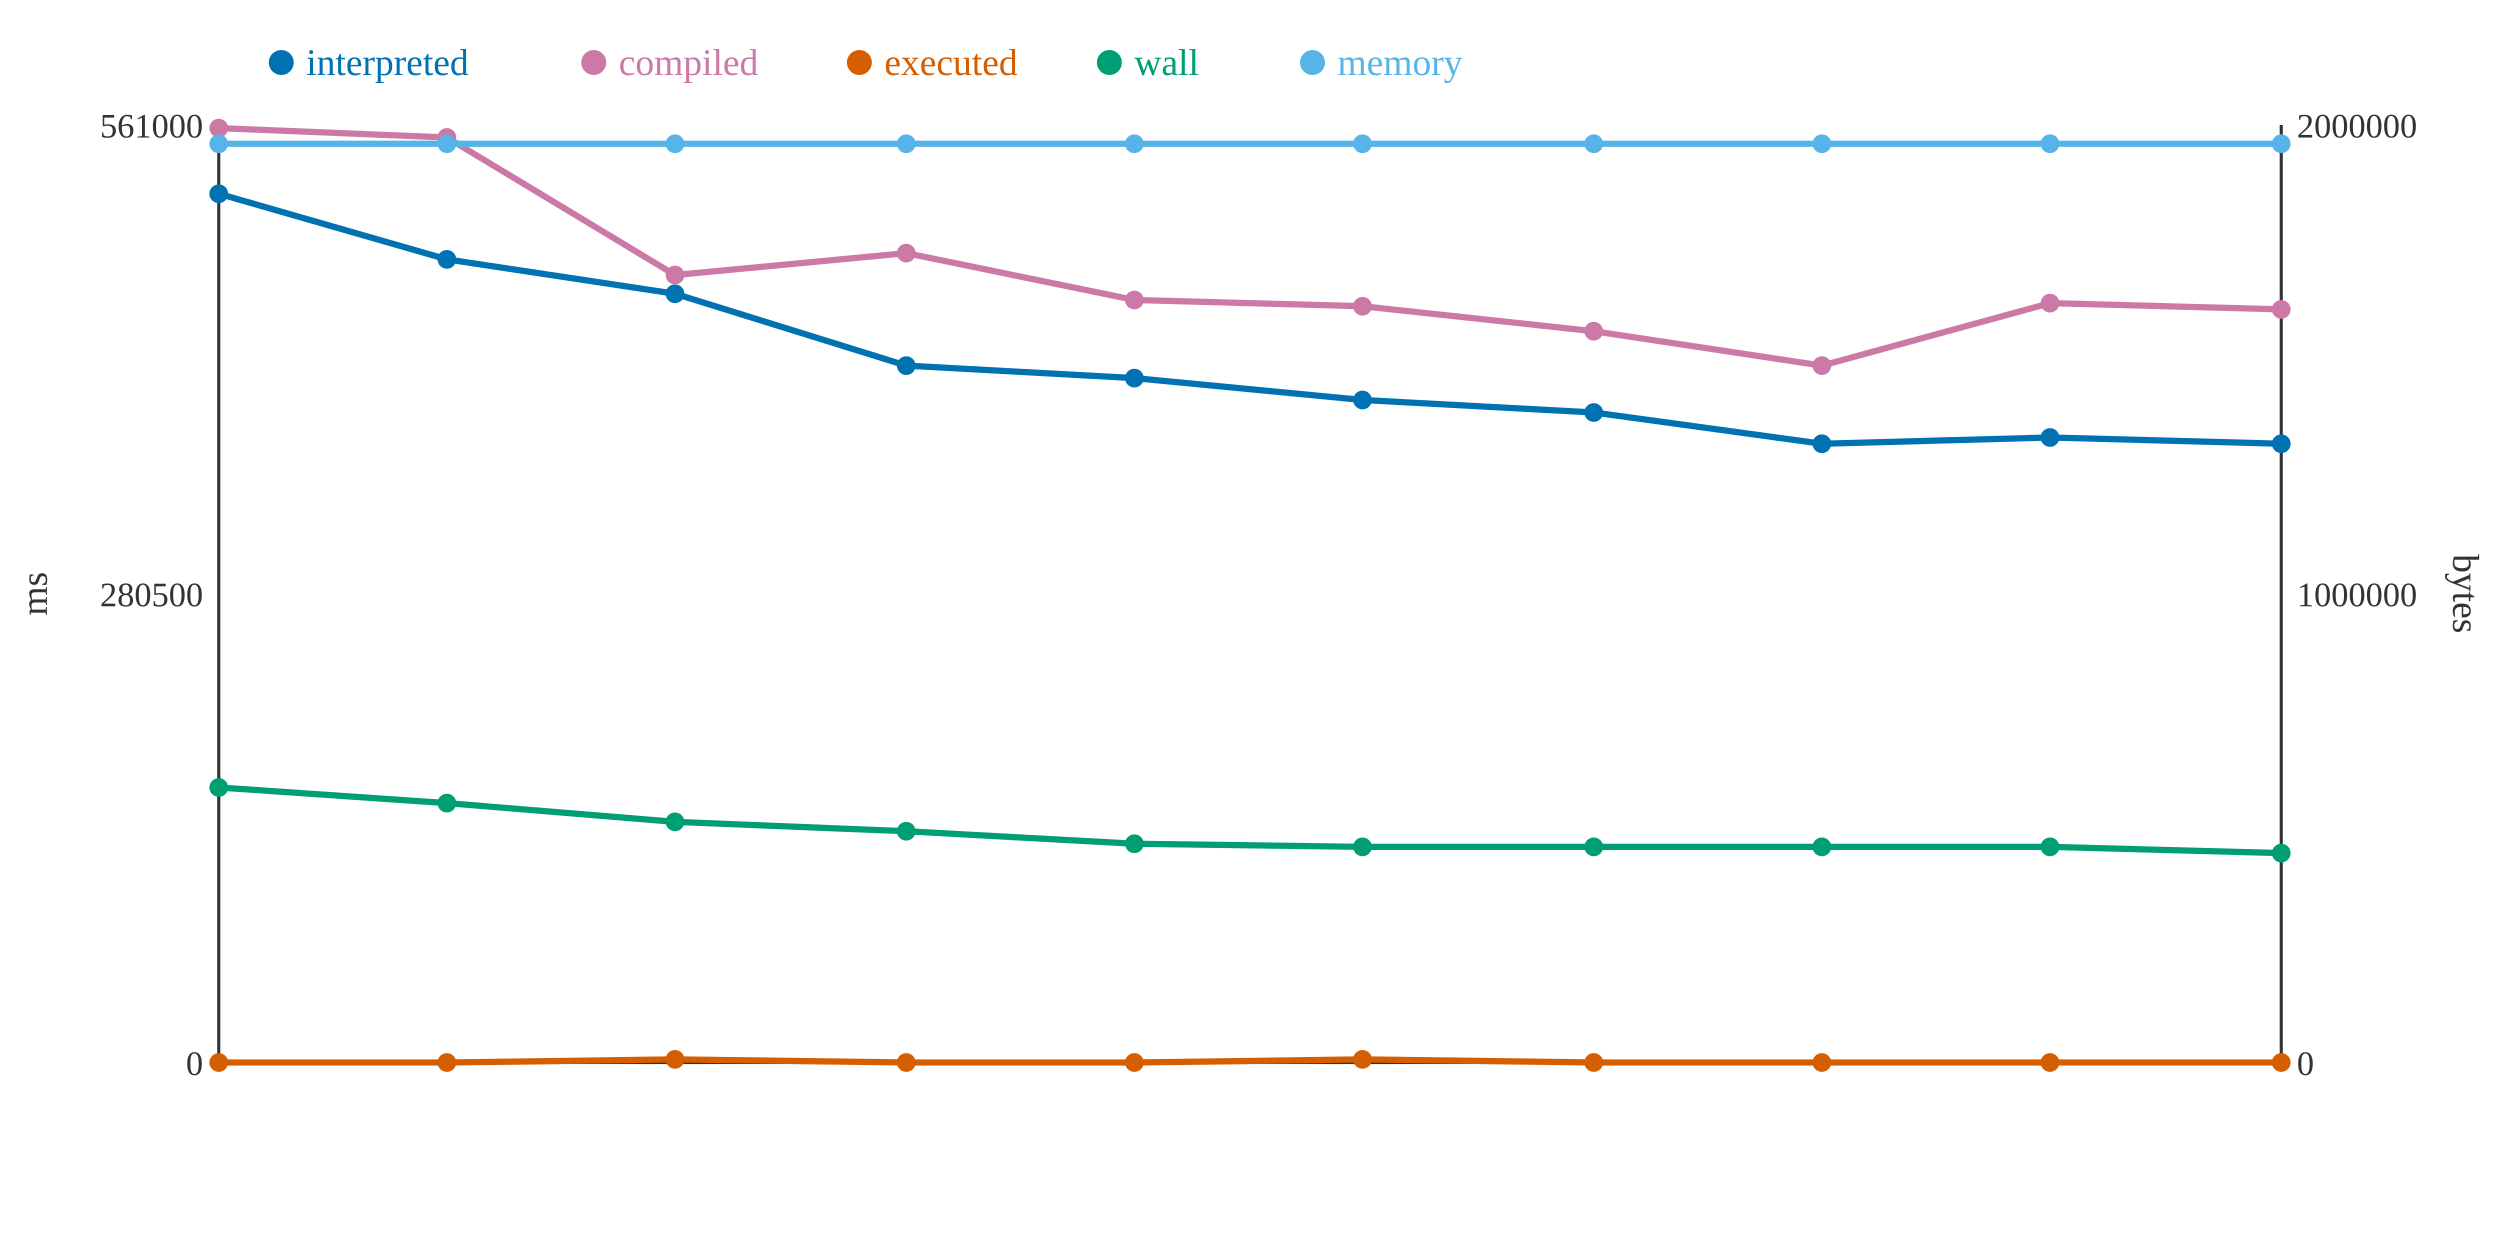
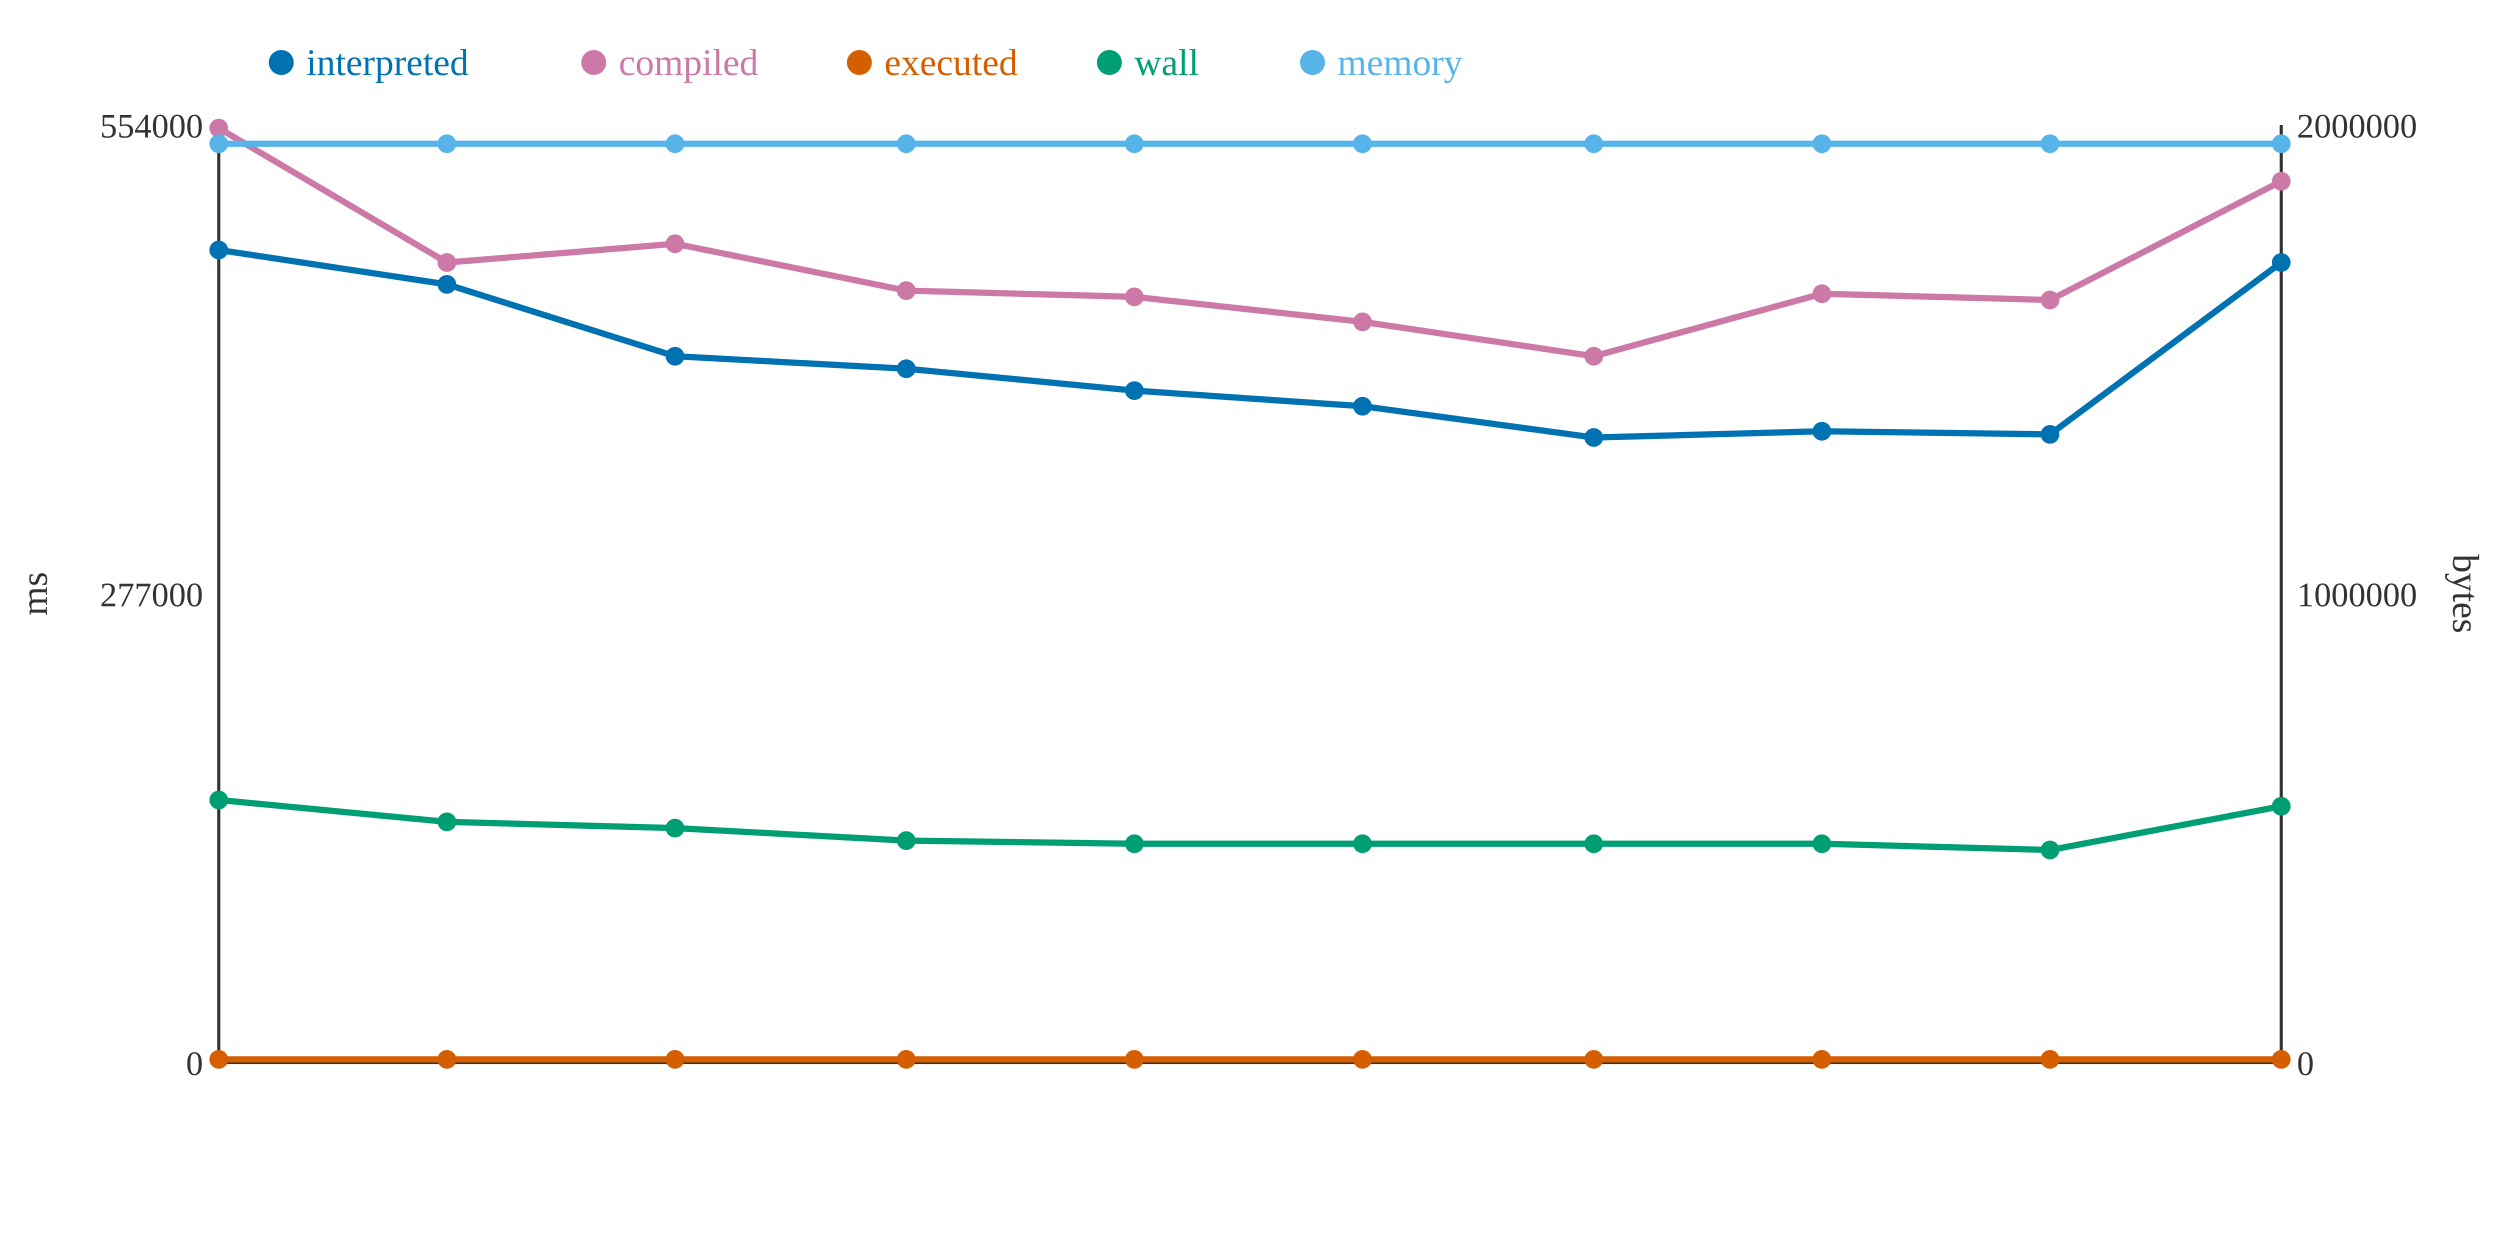
<svg xmlns="http://www.w3.org/2000/svg" width="800" height="400">
  <rect width="800" height="400" fill="white" />
  <line x1="70" y1="40" x2="70" y2="340" stroke="#333" stroke-width="1" />
  <line x1="70" y1="340" x2="730" y2="340" stroke="#333" stroke-width="1" />
  <line x1="730" y1="40" x2="730" y2="340" stroke="#333" stroke-width="1" />
  <text x="65" y="344" text-anchor="end" font-size="11" fill="#333">0</text>
-   <text x="65" y="194" text-anchor="end" font-size="11" fill="#333">280500</text>
-   <text x="65" y="44" text-anchor="end" font-size="11" fill="#333">561000</text>
+   <text x="65" y="194" text-anchor="end" font-size="11" fill="#333">277000</text>
+   <text x="65" y="44" text-anchor="end" font-size="11" fill="#333">554000</text>
  <text x="15" y="190" text-anchor="middle" font-size="12" fill="#333" transform="rotate(-90 15 190)">ms</text>
  <text x="735" y="344" text-anchor="start" font-size="11" fill="#333">0</text>
  <text x="735" y="194" text-anchor="start" font-size="11" fill="#333">1000000</text>
  <text x="735" y="44" text-anchor="start" font-size="11" fill="#333">2000000</text>
  <text x="785" y="190" text-anchor="middle" font-size="12" fill="#333" transform="rotate(90 785 190)">bytes</text>
-   <polyline points="70,62 143,83 216,94 290,117 363,121 436,128 510,132 583,142 656,140 730,142" fill="none" stroke="#0072B2" stroke-width="2" />
-   <polyline points="70,41 143,44 216,88 290,81 363,96 436,98 510,106 583,117 656,97 730,99" fill="none" stroke="#CC79A7" stroke-width="2" />
-   <polyline points="70,340 143,340 216,339 290,340 363,340 436,339 510,340 583,340 656,340 730,340" fill="none" stroke="#D55E00" stroke-width="2" />
-   <polyline points="70,252 143,257 216,263 290,266 363,270 436,271 510,271 583,271 656,271 730,273" fill="none" stroke="#009E73" stroke-width="2" />
+   <polyline points="70,80 143,91 216,114 290,118 363,125 436,130 510,140 583,138 656,139 730,84" fill="none" stroke="#0072B2" stroke-width="2" />
+   <polyline points="70,41 143,84 216,78 290,93 363,95 436,103 510,114 583,94 656,96 730,58" fill="none" stroke="#CC79A7" stroke-width="2" />
+   <polyline points="70,339 143,339 216,339 290,339 363,339 436,339 510,339 583,339 656,339 730,339" fill="none" stroke="#D55E00" stroke-width="2" />
+   <polyline points="70,256 143,263 216,265 290,269 363,270 436,270 510,270 583,270 656,272 730,258" fill="none" stroke="#009E73" stroke-width="2" />
  <polyline points="70,46 143,46 216,46 290,46 363,46 436,46 510,46 583,46 656,46 730,46" fill="none" stroke="#56B4E9" stroke-width="2" />
-   <circle cx="70" cy="62" r="3" fill="#0072B2" />
+   <circle cx="70" cy="80" r="3" fill="#0072B2" />
  <circle cx="70" cy="41" r="3" fill="#CC79A7" />
-   <circle cx="70" cy="340" r="3" fill="#D55E00" />
-   <circle cx="70" cy="252" r="3" fill="#009E73" />
+   <circle cx="70" cy="339" r="3" fill="#D55E00" />
+   <circle cx="70" cy="256" r="3" fill="#009E73" />
  <circle cx="70" cy="46" r="3" fill="#56B4E9" />
-   <circle cx="143" cy="83" r="3" fill="#0072B2" />
-   <circle cx="143" cy="44" r="3" fill="#CC79A7" />
-   <circle cx="143" cy="340" r="3" fill="#D55E00" />
-   <circle cx="143" cy="257" r="3" fill="#009E73" />
+   <circle cx="143" cy="91" r="3" fill="#0072B2" />
+   <circle cx="143" cy="84" r="3" fill="#CC79A7" />
+   <circle cx="143" cy="339" r="3" fill="#D55E00" />
+   <circle cx="143" cy="263" r="3" fill="#009E73" />
  <circle cx="143" cy="46" r="3" fill="#56B4E9" />
-   <circle cx="216" cy="94" r="3" fill="#0072B2" />
-   <circle cx="216" cy="88" r="3" fill="#CC79A7" />
+   <circle cx="216" cy="114" r="3" fill="#0072B2" />
+   <circle cx="216" cy="78" r="3" fill="#CC79A7" />
  <circle cx="216" cy="339" r="3" fill="#D55E00" />
-   <circle cx="216" cy="263" r="3" fill="#009E73" />
+   <circle cx="216" cy="265" r="3" fill="#009E73" />
  <circle cx="216" cy="46" r="3" fill="#56B4E9" />
-   <circle cx="290" cy="117" r="3" fill="#0072B2" />
-   <circle cx="290" cy="81" r="3" fill="#CC79A7" />
-   <circle cx="290" cy="340" r="3" fill="#D55E00" />
-   <circle cx="290" cy="266" r="3" fill="#009E73" />
+   <circle cx="290" cy="118" r="3" fill="#0072B2" />
+   <circle cx="290" cy="93" r="3" fill="#CC79A7" />
+   <circle cx="290" cy="339" r="3" fill="#D55E00" />
+   <circle cx="290" cy="269" r="3" fill="#009E73" />
  <circle cx="290" cy="46" r="3" fill="#56B4E9" />
-   <circle cx="363" cy="121" r="3" fill="#0072B2" />
-   <circle cx="363" cy="96" r="3" fill="#CC79A7" />
-   <circle cx="363" cy="340" r="3" fill="#D55E00" />
+   <circle cx="363" cy="125" r="3" fill="#0072B2" />
+   <circle cx="363" cy="95" r="3" fill="#CC79A7" />
+   <circle cx="363" cy="339" r="3" fill="#D55E00" />
  <circle cx="363" cy="270" r="3" fill="#009E73" />
  <circle cx="363" cy="46" r="3" fill="#56B4E9" />
-   <circle cx="436" cy="128" r="3" fill="#0072B2" />
-   <circle cx="436" cy="98" r="3" fill="#CC79A7" />
+   <circle cx="436" cy="130" r="3" fill="#0072B2" />
+   <circle cx="436" cy="103" r="3" fill="#CC79A7" />
  <circle cx="436" cy="339" r="3" fill="#D55E00" />
-   <circle cx="436" cy="271" r="3" fill="#009E73" />
+   <circle cx="436" cy="270" r="3" fill="#009E73" />
  <circle cx="436" cy="46" r="3" fill="#56B4E9" />
-   <circle cx="510" cy="132" r="3" fill="#0072B2" />
-   <circle cx="510" cy="106" r="3" fill="#CC79A7" />
-   <circle cx="510" cy="340" r="3" fill="#D55E00" />
-   <circle cx="510" cy="271" r="3" fill="#009E73" />
+   <circle cx="510" cy="140" r="3" fill="#0072B2" />
+   <circle cx="510" cy="114" r="3" fill="#CC79A7" />
+   <circle cx="510" cy="339" r="3" fill="#D55E00" />
+   <circle cx="510" cy="270" r="3" fill="#009E73" />
  <circle cx="510" cy="46" r="3" fill="#56B4E9" />
-   <circle cx="583" cy="142" r="3" fill="#0072B2" />
-   <circle cx="583" cy="117" r="3" fill="#CC79A7" />
-   <circle cx="583" cy="340" r="3" fill="#D55E00" />
-   <circle cx="583" cy="271" r="3" fill="#009E73" />
+   <circle cx="583" cy="138" r="3" fill="#0072B2" />
+   <circle cx="583" cy="94" r="3" fill="#CC79A7" />
+   <circle cx="583" cy="339" r="3" fill="#D55E00" />
+   <circle cx="583" cy="270" r="3" fill="#009E73" />
  <circle cx="583" cy="46" r="3" fill="#56B4E9" />
-   <circle cx="656" cy="140" r="3" fill="#0072B2" />
-   <circle cx="656" cy="97" r="3" fill="#CC79A7" />
-   <circle cx="656" cy="340" r="3" fill="#D55E00" />
-   <circle cx="656" cy="271" r="3" fill="#009E73" />
+   <circle cx="656" cy="139" r="3" fill="#0072B2" />
+   <circle cx="656" cy="96" r="3" fill="#CC79A7" />
+   <circle cx="656" cy="339" r="3" fill="#D55E00" />
+   <circle cx="656" cy="272" r="3" fill="#009E73" />
  <circle cx="656" cy="46" r="3" fill="#56B4E9" />
-   <circle cx="730" cy="142" r="3" fill="#0072B2" />
-   <circle cx="730" cy="99" r="3" fill="#CC79A7" />
-   <circle cx="730" cy="340" r="3" fill="#D55E00" />
-   <circle cx="730" cy="273" r="3" fill="#009E73" />
+   <circle cx="730" cy="84" r="3" fill="#0072B2" />
+   <circle cx="730" cy="58" r="3" fill="#CC79A7" />
+   <circle cx="730" cy="339" r="3" fill="#D55E00" />
+   <circle cx="730" cy="258" r="3" fill="#009E73" />
  <circle cx="730" cy="46" r="3" fill="#56B4E9" />
  <circle cx="90" cy="20" r="4" fill="#0072B2" />
  <text x="98" y="24" text-anchor="start" font-size="12" fill="#0072B2">interpreted</text>
  <circle cx="190" cy="20" r="4" fill="#CC79A7" />
  <text x="198" y="24" text-anchor="start" font-size="12" fill="#CC79A7">compiled</text>
  <circle cx="275" cy="20" r="4" fill="#D55E00" />
  <text x="283" y="24" text-anchor="start" font-size="12" fill="#D55E00">executed</text>
  <circle cx="355" cy="20" r="4" fill="#009E73" />
  <text x="363" y="24" text-anchor="start" font-size="12" fill="#009E73">wall</text>
  <circle cx="420" cy="20" r="4" fill="#56B4E9" />
  <text x="428" y="24" text-anchor="start" font-size="12" fill="#56B4E9">memory</text>
</svg>
